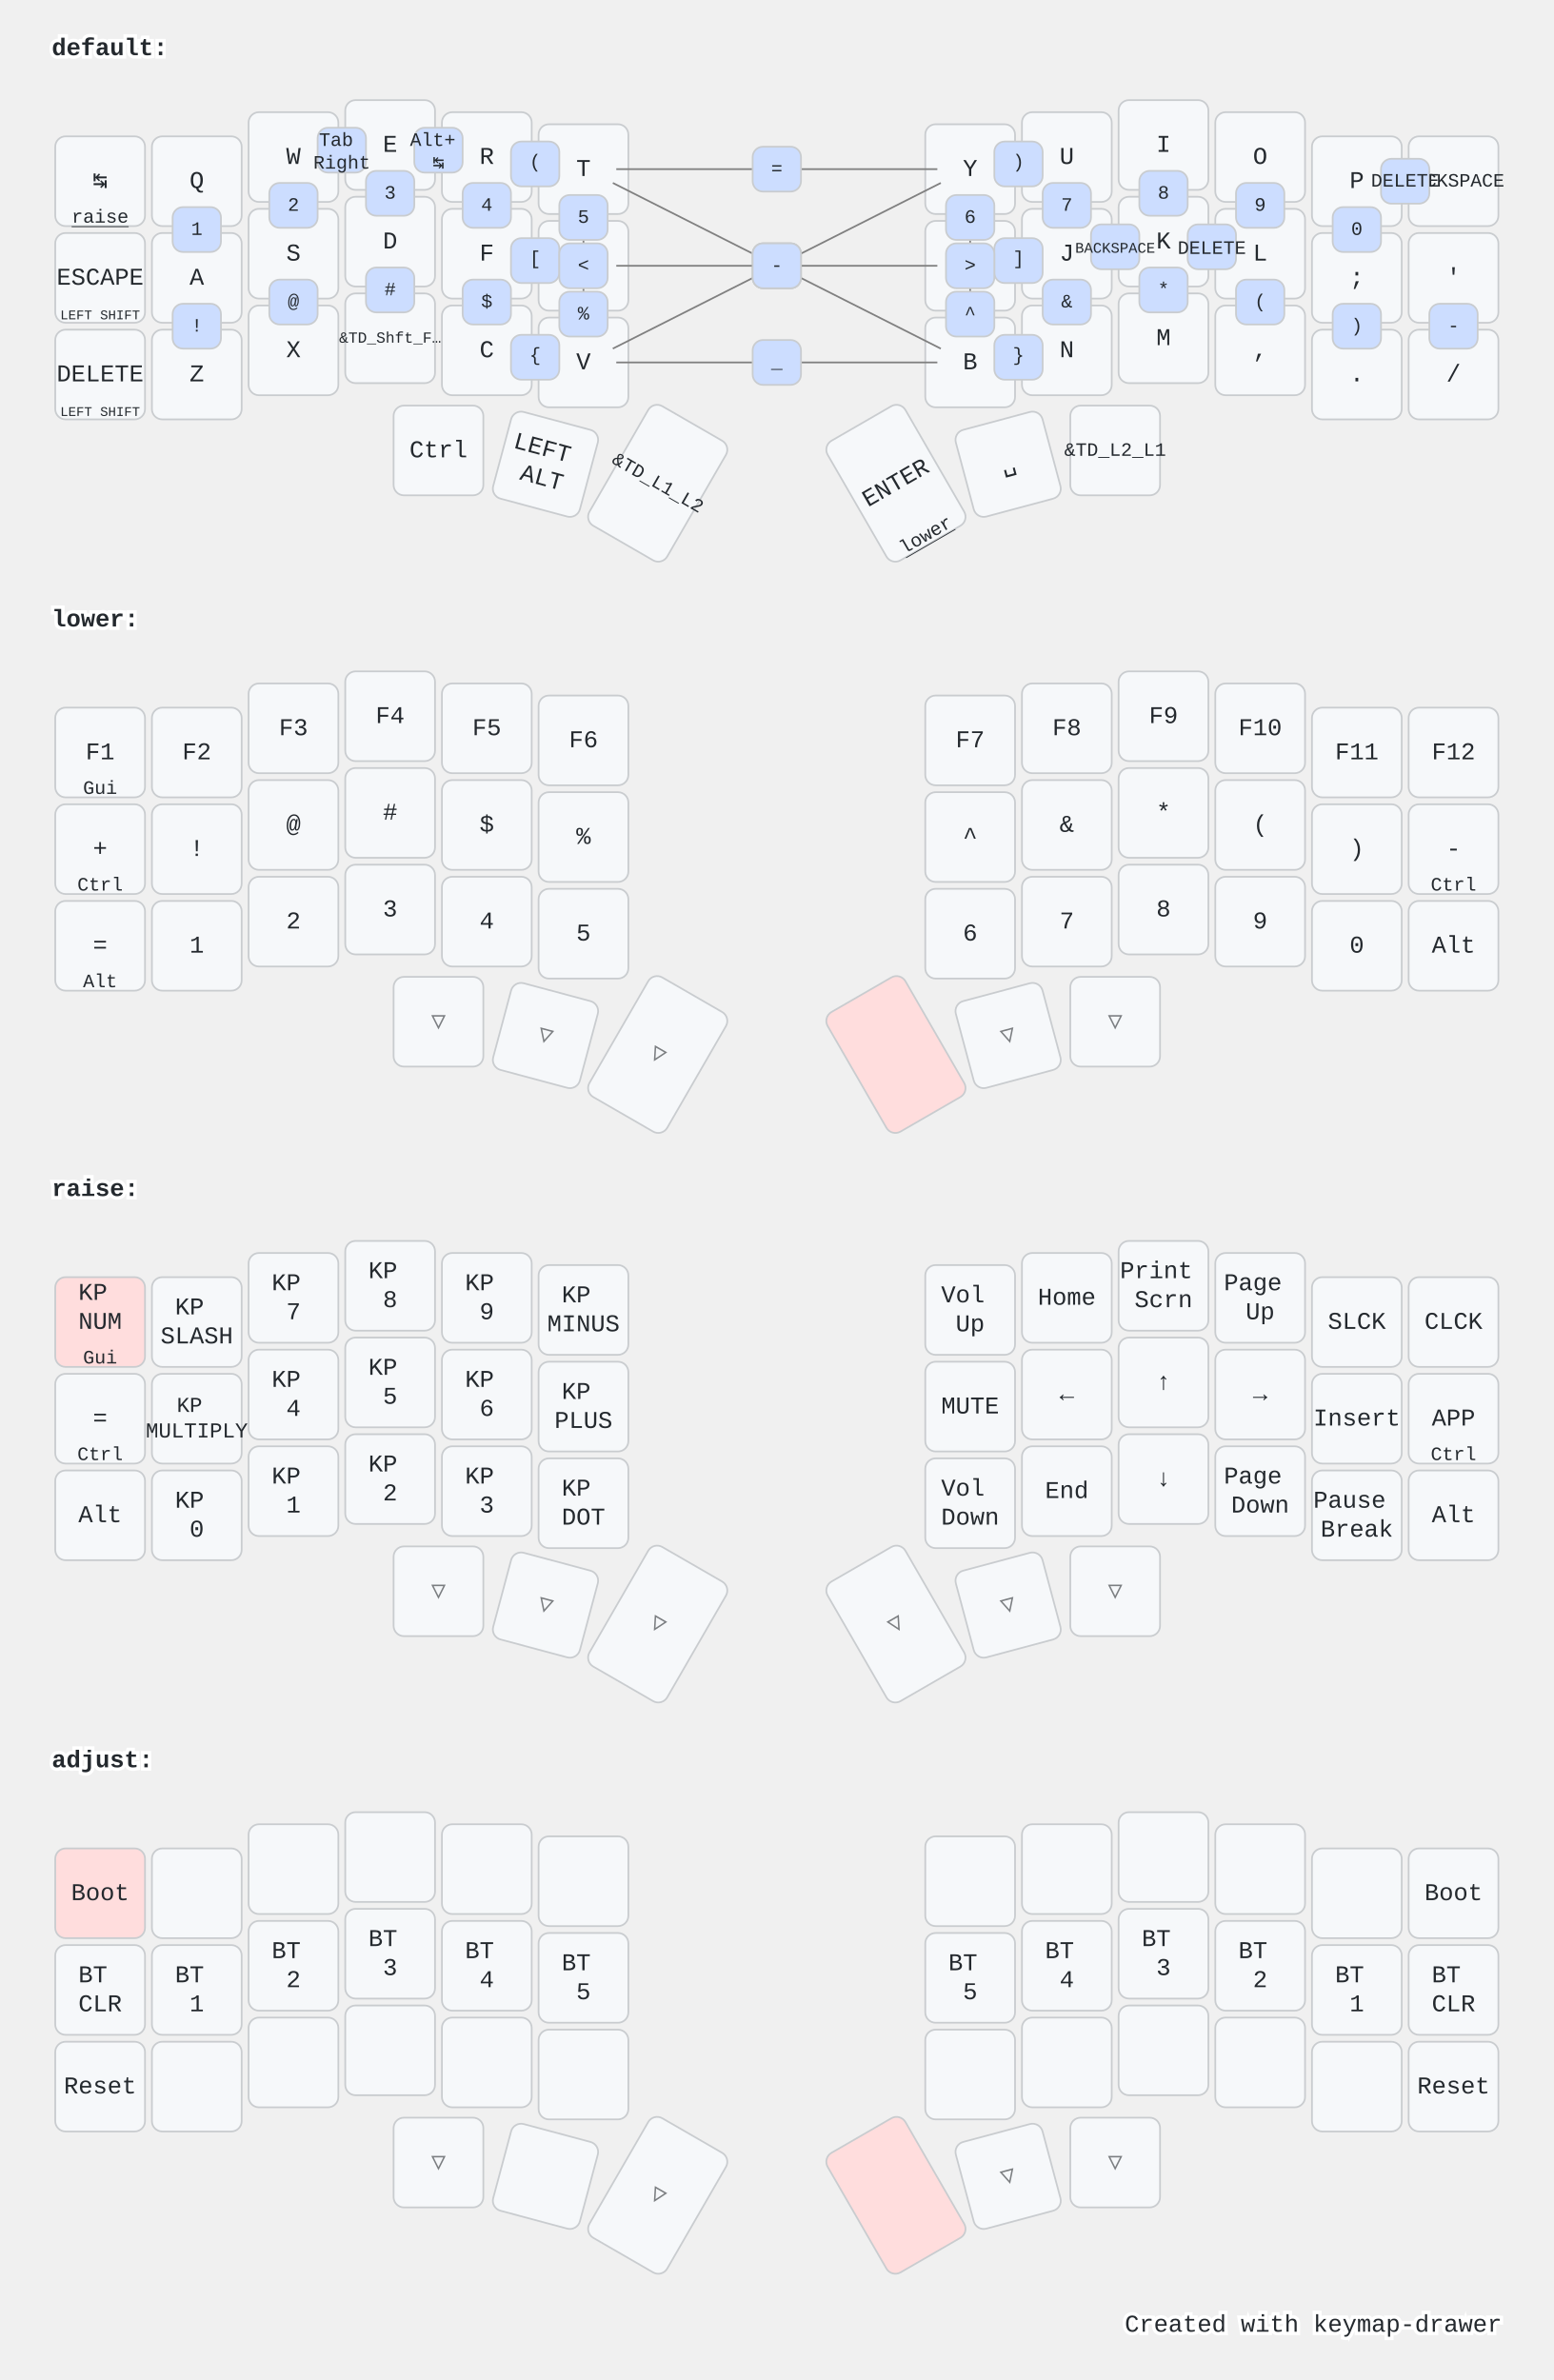
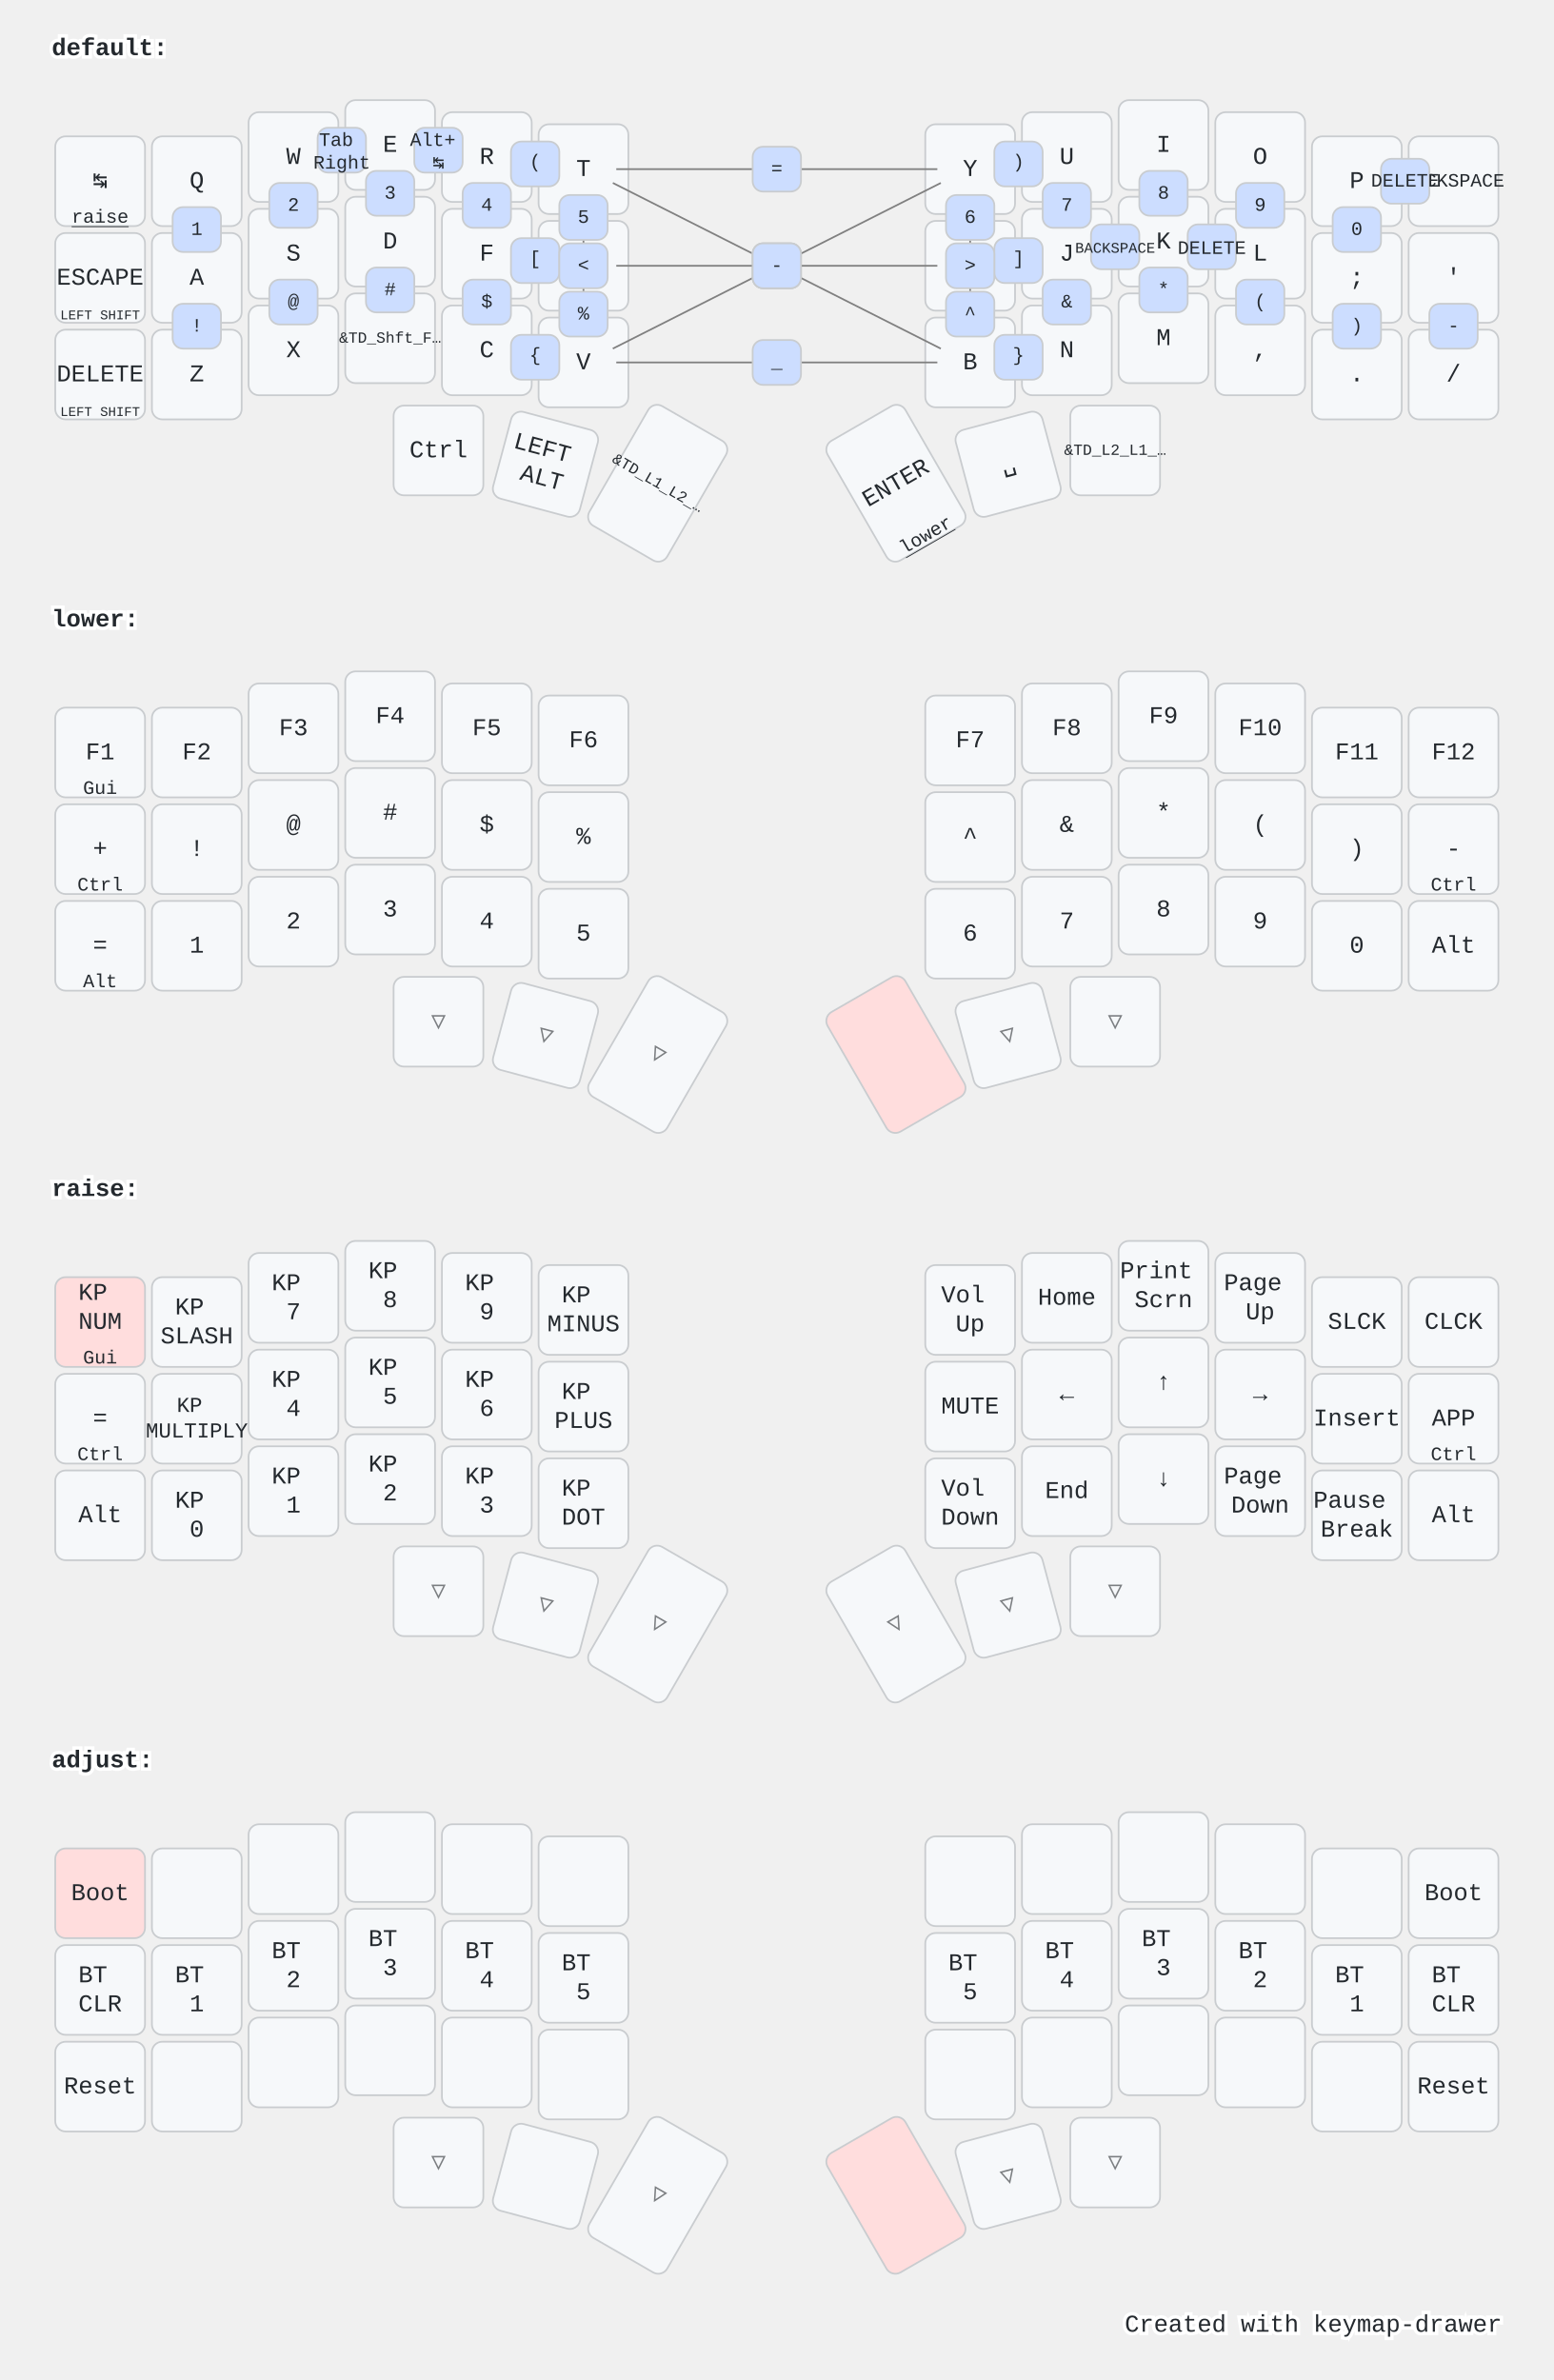
<svg xmlns="http://www.w3.org/2000/svg" width="900" height="1379" viewBox="0 0 900 1379" class="keymap">
  <style>/* inherit to force styles through use tags */
svg path {
    fill: inherit;
}

/* font and background color specifications */
svg.keymap {
    font-family: SFMono-Regular,Consolas,Liberation Mono,Menlo,monospace;
    font-size: 14px;
    font-kerning: normal;
    text-rendering: optimizeLegibility;
    fill: #24292e;
}

/* default key styling */
rect.key {
    fill: #f6f8fa;
}

rect.key, rect.combo {
    stroke: #c9cccf;
    stroke-width: 1;
}

/* default key side styling, only used is draw_key_sides is set */
rect.side {
    filter: brightness(90%);
}

/* color accent for combo boxes */
rect.combo, rect.combo-separate {
    fill: #cdf;
}

/* color accent for held keys */
rect.held, rect.combo.held {
    fill: #fdd;
}

/* color accent for ghost (optional) keys */
rect.ghost, rect.combo.ghost {
    stroke-dasharray: 4, 4;
    stroke-width: 2;
}

text {
    text-anchor: middle;
    dominant-baseline: middle;
}

/* styling for layer labels */
text.label {
    font-weight: bold;
    text-anchor: start;
    stroke: white;
    stroke-width: 4;
    paint-order: stroke;
}

/* styling for optional footer */
text.footer {
    text-anchor: end;
    dominant-baseline: auto;
    stroke: white;
    stroke-width: 4;
    paint-order: stroke;
}

/* styling for combo tap, and key hold/shifted label text */
text.combo, text.hold, text.shifted {
    font-size: 11px;
}

text.hold {
    text-anchor: middle;
    dominant-baseline: auto;
}

text.shifted {
    text-anchor: middle;
    dominant-baseline: hanging;
}

text.layer-activator {
    text-decoration: underline;
}

/* styling for hold/shifted label text in combo box */
text.combo.hold, text.combo.shifted {
    font-size: 8px;
}

/* lighter symbol for transparent keys */
text.trans {
    fill: #7b7e81;
}

/* styling for combo dendrons */
path.combo {
    stroke-width: 1;
    stroke: gray;
    fill: none;
}

/* Start Tabler Icons Cleanup */
/* cannot use height/width with glyphs */
.icon-tabler &gt; path {
    fill: inherit;
    stroke: inherit;
    stroke-width: 2;
}
/* hide tabler's default box */
.icon-tabler &gt; path[stroke="none"][fill="none"] {
    visibility: hidden;
}
/* End Tabler Icons Cleanup */

@media (prefers-color-scheme: dark) {
svg.keymap { fill: #d1d6db; }
rect.key { fill: #3f4750; }
rect.key, rect.combo { stroke: #60666c; }
rect.combo, rect.combo-separate { fill: #1f3d7a; }
rect.held, rect.combo.held { fill: #854747; }
text.label, text.footer { stroke: black; }
text.trans { fill: #7e8184; }
path.combo { stroke: #7f7f7f; }

}</style>
  <g transform="translate(30, 0)" class="layer-default">
    <text x="0" y="28" class="label" id="default">default:</text>
    <g transform="translate(0, 56)">
      <g transform="translate(28, 49)" class="key keypos-0">
        <rect rx="6" ry="6" x="-26" y="-26" width="52" height="52" class="key" />
        <text x="0" y="0" class="key tap">↹</text>
        <a href="#raise">
          <text x="0" y="24" class="key hold layer-activator">raise</text>
        </a>
      </g>
      <g transform="translate(84, 49)" class="key keypos-1">
        <rect rx="6" ry="6" x="-26" y="-26" width="52" height="52" class="key" />
        <text x="0" y="0" class="key tap">Q</text>
      </g>
      <g transform="translate(140, 35)" class="key keypos-2">
        <rect rx="6" ry="6" x="-26" y="-26" width="52" height="52" class="key" />
        <text x="0" y="0" class="key tap">W</text>
      </g>
      <g transform="translate(196, 28)" class="key keypos-3">
        <rect rx="6" ry="6" x="-26" y="-26" width="52" height="52" class="key" />
        <text x="0" y="0" class="key tap">E</text>
      </g>
      <g transform="translate(252, 35)" class="key keypos-4">
        <rect rx="6" ry="6" x="-26" y="-26" width="52" height="52" class="key" />
        <text x="0" y="0" class="key tap">R</text>
      </g>
      <g transform="translate(308, 42)" class="key keypos-5">
        <rect rx="6" ry="6" x="-26" y="-26" width="52" height="52" class="key" />
        <text x="0" y="0" class="key tap">T</text>
      </g>
      <g transform="translate(532, 42)" class="key keypos-6">
        <rect rx="6" ry="6" x="-26" y="-26" width="52" height="52" class="key" />
        <text x="0" y="0" class="key tap">Y</text>
      </g>
      <g transform="translate(588, 35)" class="key keypos-7">
        <rect rx="6" ry="6" x="-26" y="-26" width="52" height="52" class="key" />
        <text x="0" y="0" class="key tap">U</text>
      </g>
      <g transform="translate(644, 28)" class="key keypos-8">
        <rect rx="6" ry="6" x="-26" y="-26" width="52" height="52" class="key" />
        <text x="0" y="0" class="key tap">I</text>
      </g>
      <g transform="translate(700, 35)" class="key keypos-9">
        <rect rx="6" ry="6" x="-26" y="-26" width="52" height="52" class="key" />
        <text x="0" y="0" class="key tap">O</text>
      </g>
      <g transform="translate(756, 49)" class="key keypos-10">
        <rect rx="6" ry="6" x="-26" y="-26" width="52" height="52" class="key" />
        <text x="0" y="0" class="key tap">P</text>
      </g>
      <g transform="translate(812, 49)" class="key keypos-11">
        <rect rx="6" ry="6" x="-26" y="-26" width="52" height="52" class="key" />
        <text x="0" y="0" class="key tap">
          <tspan style="font-size: 78%">BACKSPACE</tspan>
        </text>
      </g>
      <g transform="translate(28, 105)" class="key keypos-12">
        <rect rx="6" ry="6" x="-26" y="-26" width="52" height="52" class="key" />
        <text x="0" y="0" class="key tap">ESCAPE</text>
        <text x="0" y="24" class="key hold">
          <tspan style="font-size: 70%">LEFT SHIFT</tspan>
        </text>
      </g>
      <g transform="translate(84, 105)" class="key keypos-13">
        <rect rx="6" ry="6" x="-26" y="-26" width="52" height="52" class="key" />
        <text x="0" y="0" class="key tap">A</text>
      </g>
      <g transform="translate(140, 91)" class="key keypos-14">
        <rect rx="6" ry="6" x="-26" y="-26" width="52" height="52" class="key" />
        <text x="0" y="0" class="key tap">S</text>
      </g>
      <g transform="translate(196, 84)" class="key keypos-15">
        <rect rx="6" ry="6" x="-26" y="-26" width="52" height="52" class="key" />
        <text x="0" y="0" class="key tap">D</text>
      </g>
      <g transform="translate(252, 91)" class="key keypos-16">
        <rect rx="6" ry="6" x="-26" y="-26" width="52" height="52" class="key" />
        <text x="0" y="0" class="key tap">F</text>
      </g>
      <g transform="translate(308, 98)" class="key keypos-17">
        <rect rx="6" ry="6" x="-26" y="-26" width="52" height="52" class="key" />
        <text x="0" y="0" class="key tap">G</text>
      </g>
      <g transform="translate(532, 98)" class="key keypos-18">
        <rect rx="6" ry="6" x="-26" y="-26" width="52" height="52" class="key" />
        <text x="0" y="0" class="key tap">H</text>
      </g>
      <g transform="translate(588, 91)" class="key keypos-19">
        <rect rx="6" ry="6" x="-26" y="-26" width="52" height="52" class="key" />
        <text x="0" y="0" class="key tap">J</text>
      </g>
      <g transform="translate(644, 84)" class="key keypos-20">
        <rect rx="6" ry="6" x="-26" y="-26" width="52" height="52" class="key" />
        <text x="0" y="0" class="key tap">K</text>
      </g>
      <g transform="translate(700, 91)" class="key keypos-21">
        <rect rx="6" ry="6" x="-26" y="-26" width="52" height="52" class="key" />
        <text x="0" y="0" class="key tap">L</text>
      </g>
      <g transform="translate(756, 105)" class="key keypos-22">
        <rect rx="6" ry="6" x="-26" y="-26" width="52" height="52" class="key" />
        <text x="0" y="0" class="key tap">;</text>
      </g>
      <g transform="translate(812, 105)" class="key keypos-23">
        <rect rx="6" ry="6" x="-26" y="-26" width="52" height="52" class="key" />
        <text x="0" y="0" class="key tap">'</text>
      </g>
      <g transform="translate(28, 161)" class="key keypos-24">
        <rect rx="6" ry="6" x="-26" y="-26" width="52" height="52" class="key" />
        <text x="0" y="0" class="key tap">DELETE</text>
        <text x="0" y="24" class="key hold">
          <tspan style="font-size: 70%">LEFT SHIFT</tspan>
        </text>
      </g>
      <g transform="translate(84, 161)" class="key keypos-25">
        <rect rx="6" ry="6" x="-26" y="-26" width="52" height="52" class="key" />
        <text x="0" y="0" class="key tap">Z</text>
      </g>
      <g transform="translate(140, 147)" class="key keypos-26">
        <rect rx="6" ry="6" x="-26" y="-26" width="52" height="52" class="key" />
        <text x="0" y="0" class="key tap">X</text>
      </g>
      <g transform="translate(196, 140)" class="key keypos-27">
        <rect rx="6" ry="6" x="-26" y="-26" width="52" height="52" class="key" />
        <text x="0" y="0" class="key tap">
          <tspan style="font-size: 64%">&amp;TD_Shft_F…</tspan>
        </text>
      </g>
      <g transform="translate(252, 147)" class="key keypos-28">
        <rect rx="6" ry="6" x="-26" y="-26" width="52" height="52" class="key" />
        <text x="0" y="0" class="key tap">C</text>
      </g>
      <g transform="translate(308, 154)" class="key keypos-29">
        <rect rx="6" ry="6" x="-26" y="-26" width="52" height="52" class="key" />
        <text x="0" y="0" class="key tap">V</text>
      </g>
      <g transform="translate(532, 154)" class="key keypos-30">
        <rect rx="6" ry="6" x="-26" y="-26" width="52" height="52" class="key" />
        <text x="0" y="0" class="key tap">B</text>
      </g>
      <g transform="translate(588, 147)" class="key keypos-31">
        <rect rx="6" ry="6" x="-26" y="-26" width="52" height="52" class="key" />
        <text x="0" y="0" class="key tap">N</text>
      </g>
      <g transform="translate(644, 140)" class="key keypos-32">
        <rect rx="6" ry="6" x="-26" y="-26" width="52" height="52" class="key" />
        <text x="0" y="0" class="key tap">M</text>
      </g>
      <g transform="translate(700, 147)" class="key keypos-33">
        <rect rx="6" ry="6" x="-26" y="-26" width="52" height="52" class="key" />
        <text x="0" y="0" class="key tap">,</text>
      </g>
      <g transform="translate(756, 161)" class="key keypos-34">
        <rect rx="6" ry="6" x="-26" y="-26" width="52" height="52" class="key" />
        <text x="0" y="0" class="key tap">.</text>
      </g>
      <g transform="translate(812, 161)" class="key keypos-35">
        <rect rx="6" ry="6" x="-26" y="-26" width="52" height="52" class="key" />
        <text x="0" y="0" class="key tap">/</text>
      </g>
      <g transform="translate(224, 205)" class="key keypos-36">
        <rect rx="6" ry="6" x="-26" y="-26" width="52" height="52" class="key" />
        <text x="0" y="0" class="key tap">Ctrl</text>
      </g>
      <g transform="translate(286, 213) rotate(15.0)" class="key keypos-37">
        <rect rx="6" ry="6" x="-26" y="-26" width="52" height="52" class="key" />
        <text x="0" y="0" class="key tap">
          <tspan x="0" dy="-0.6em">LEFT</tspan>
          <tspan x="0" dy="1.2em">ALT</tspan>
        </text>
      </g>
      <g transform="translate(351, 224) rotate(30.0)" class="key keypos-38">
        <rect rx="6" ry="6" x="-26" y="-40" width="52" height="80" class="key" />
        <text x="0" y="0" class="key tap">
-           <tspan style="font-size: 78%">&amp;TD_L1_L2</tspan>
+           <tspan style="font-size: 64%">&amp;TD_L1_L2_…</tspan>
        </text>
      </g>
      <g transform="translate(489, 224) rotate(-30.0)" class="key keypos-39">
        <rect rx="6" ry="6" x="-26" y="-40" width="52" height="80" class="key" />
        <text x="0" y="0" class="key tap">ENTER</text>
        <a href="#lower">
          <text x="0" y="38" class="key hold layer-activator">lower</text>
        </a>
      </g>
      <g transform="translate(554, 213) rotate(-15.0)" class="key keypos-40">
        <rect rx="6" ry="6" x="-26" y="-26" width="52" height="52" class="key" />
        <text x="0" y="0" class="key tap">␣</text>
      </g>
      <g transform="translate(616, 205)" class="key keypos-41">
        <rect rx="6" ry="6" x="-26" y="-26" width="52" height="52" class="key" />
        <text x="0" y="0" class="key tap">
-           <tspan style="font-size: 78%">&amp;TD_L2_L1</tspan>
+           <tspan style="font-size: 64%">&amp;TD_L2_L1_…</tspan>
        </text>
      </g>
      <g class="combo combopos-0">
        <path d="M420,98 l-95,-48" class="combo" />
        <path d="M420,98 l95,48" class="combo" />
        <rect rx="6" ry="6" x="406" y="85" width="28" height="26" class="combo" />
        <text x="420" y="98" class="combo tap">\</text>
      </g>
      <g class="combo combopos-1">
        <path d="M420,98 l-95,48" class="combo" />
        <path d="M420,98 l95,-48" class="combo" />
        <rect rx="6" ry="6" x="406" y="85" width="28" height="26" class="combo" />
        <text x="420" y="98" class="combo tap">/</text>
      </g>
      <g class="combo combopos-2">
        <rect rx="6" ry="6" x="266" y="26" width="28" height="26" class="combo" />
        <text x="280" y="38" class="combo tap">(</text>
      </g>
      <g class="combo combopos-3">
        <rect rx="6" ry="6" x="546" y="26" width="28" height="26" class="combo" />
        <text x="560" y="38" class="combo tap">)</text>
      </g>
      <g class="combo combopos-4">
        <rect rx="6" ry="6" x="266" y="138" width="28" height="26" class="combo" />
        <text x="280" y="150" class="combo tap">{</text>
      </g>
      <g class="combo combopos-5">
        <rect rx="6" ry="6" x="546" y="138" width="28" height="26" class="combo" />
        <text x="560" y="150" class="combo tap">}</text>
      </g>
      <g class="combo combopos-6">
        <rect rx="6" ry="6" x="266" y="82" width="28" height="26" class="combo" />
        <text x="280" y="94" class="combo tap">[</text>
      </g>
      <g class="combo combopos-7">
        <rect rx="6" ry="6" x="546" y="82" width="28" height="26" class="combo" />
        <text x="560" y="94" class="combo tap">]</text>
      </g>
      <g class="combo combopos-8">
        <rect rx="6" ry="6" x="602" y="74" width="28" height="26" class="combo" />
        <text x="616" y="88" class="combo tap">
          <tspan style="font-size: 78%">BACKSPACE</tspan>
        </text>
      </g>
      <g class="combo combopos-9">
        <rect rx="6" ry="6" x="658" y="74" width="28" height="26" class="combo" />
        <text x="672" y="88" class="combo tap">DELETE</text>
      </g>
      <g class="combo combopos-10">
        <rect rx="6" ry="6" x="770" y="36" width="28" height="26" class="combo" />
        <text x="784" y="49" class="combo tap">DELETE</text>
      </g>
      <g class="combo combopos-11">
        <path d="M420,98 l-93,0" class="combo" />
        <path d="M420,98 l93,0" class="combo" />
        <rect rx="6" ry="6" x="406" y="85" width="28" height="26" class="combo" />
        <text x="420" y="98" class="combo tap">-</text>
      </g>
      <g class="combo combopos-12">
        <path d="M420,154 l-93,0" class="combo" />
        <path d="M420,154 l93,0" class="combo" />
        <rect rx="6" ry="6" x="406" y="141" width="28" height="26" class="combo" />
        <text x="420" y="154" class="combo tap">_</text>
      </g>
      <g class="combo combopos-13">
        <path d="M420,42 l-93,0" class="combo" />
        <path d="M420,42 l93,0" class="combo" />
        <rect rx="6" ry="6" x="406" y="29" width="28" height="26" class="combo" />
        <text x="420" y="42" class="combo tap">=</text>
      </g>
      <g class="combo combopos-14">
        <path d="M308,98 l0,-37" class="combo" />
        <path d="M308,98 l0,37" class="combo" />
        <rect rx="6" ry="6" x="294" y="85" width="28" height="26" class="combo" />
        <text x="308" y="98" class="combo tap">&lt;</text>
      </g>
      <g class="combo combopos-15">
        <path d="M532,98 l0,-37" class="combo" />
        <path d="M532,98 l0,37" class="combo" />
        <rect rx="6" ry="6" x="518" y="85" width="28" height="26" class="combo" />
        <text x="532" y="98" class="combo tap">&gt;</text>
      </g>
      <g class="combo combopos-16">
        <rect rx="6" ry="6" x="70" y="64" width="28" height="26" class="combo" />
        <text x="84" y="77" class="combo tap">1</text>
      </g>
      <g class="combo combopos-17">
        <rect rx="6" ry="6" x="126" y="50" width="28" height="26" class="combo" />
        <text x="140" y="63" class="combo tap">2</text>
      </g>
      <g class="combo combopos-18">
        <rect rx="6" ry="6" x="182" y="43" width="28" height="26" class="combo" />
        <text x="196" y="56" class="combo tap">3</text>
      </g>
      <g class="combo combopos-19">
        <rect rx="6" ry="6" x="238" y="50" width="28" height="26" class="combo" />
        <text x="252" y="63" class="combo tap">4</text>
      </g>
      <g class="combo combopos-20">
        <rect rx="6" ry="6" x="294" y="57" width="28" height="26" class="combo" />
        <text x="308" y="70" class="combo tap">5</text>
      </g>
      <g class="combo combopos-21">
        <rect rx="6" ry="6" x="518" y="57" width="28" height="26" class="combo" />
        <text x="532" y="70" class="combo tap">6</text>
      </g>
      <g class="combo combopos-22">
        <rect rx="6" ry="6" x="574" y="50" width="28" height="26" class="combo" />
        <text x="588" y="63" class="combo tap">7</text>
      </g>
      <g class="combo combopos-23">
        <rect rx="6" ry="6" x="630" y="43" width="28" height="26" class="combo" />
        <text x="644" y="56" class="combo tap">8</text>
      </g>
      <g class="combo combopos-24">
        <rect rx="6" ry="6" x="686" y="50" width="28" height="26" class="combo" />
        <text x="700" y="63" class="combo tap">9</text>
      </g>
      <g class="combo combopos-25">
        <rect rx="6" ry="6" x="742" y="64" width="28" height="26" class="combo" />
        <text x="756" y="77" class="combo tap">0</text>
      </g>
      <g class="combo combopos-26">
        <rect rx="6" ry="6" x="70" y="120" width="28" height="26" class="combo" />
        <text x="84" y="133" class="combo tap">!</text>
      </g>
      <g class="combo combopos-27">
        <rect rx="6" ry="6" x="126" y="106" width="28" height="26" class="combo" />
        <text x="140" y="119" class="combo tap">@</text>
      </g>
      <g class="combo combopos-28">
        <rect rx="6" ry="6" x="182" y="99" width="28" height="26" class="combo" />
        <text x="196" y="112" class="combo tap">#</text>
      </g>
      <g class="combo combopos-29">
        <rect rx="6" ry="6" x="238" y="106" width="28" height="26" class="combo" />
        <text x="252" y="119" class="combo tap">$</text>
      </g>
      <g class="combo combopos-30">
        <rect rx="6" ry="6" x="294" y="113" width="28" height="26" class="combo" />
        <text x="308" y="126" class="combo tap">%</text>
      </g>
      <g class="combo combopos-31">
        <rect rx="6" ry="6" x="518" y="113" width="28" height="26" class="combo" />
        <text x="532" y="126" class="combo tap">^</text>
      </g>
      <g class="combo combopos-32">
        <rect rx="6" ry="6" x="574" y="106" width="28" height="26" class="combo" />
        <text x="588" y="119" class="combo tap">&amp;</text>
      </g>
      <g class="combo combopos-33">
        <rect rx="6" ry="6" x="630" y="99" width="28" height="26" class="combo" />
        <text x="644" y="112" class="combo tap">*</text>
      </g>
      <g class="combo combopos-34">
        <rect rx="6" ry="6" x="686" y="106" width="28" height="26" class="combo" />
        <text x="700" y="119" class="combo tap">(</text>
      </g>
      <g class="combo combopos-35">
        <rect rx="6" ry="6" x="742" y="120" width="28" height="26" class="combo" />
        <text x="756" y="133" class="combo tap">)</text>
      </g>
      <g class="combo combopos-36">
        <rect rx="6" ry="6" x="798" y="120" width="28" height="26" class="combo" />
        <text x="812" y="133" class="combo tap">-</text>
      </g>
      <g class="combo combopos-37">
        <rect rx="6" ry="6" x="210" y="18" width="28" height="26" class="combo" />
        <text x="224" y="32" class="combo tap">
          <tspan x="224" dy="-0.6em">Alt+</tspan>
          <tspan x="224" dy="1.2em">↹</tspan>
        </text>
      </g>
      <g class="combo combopos-38">
        <rect rx="6" ry="6" x="154" y="18" width="28" height="26" class="combo" />
        <text x="168" y="32" class="combo tap">
          <tspan x="168" dy="-0.6em">Tab</tspan>
          <tspan x="168" dy="1.2em">Right</tspan>
        </text>
      </g>
    </g>
  </g>
  <g transform="translate(30, 331)" class="layer-lower">
    <text x="0" y="28" class="label" id="lower">lower:</text>
    <g transform="translate(0, 56)">
      <g transform="translate(28, 49)" class="key keypos-0">
        <rect rx="6" ry="6" x="-26" y="-26" width="52" height="52" class="key" />
        <text x="0" y="0" class="key tap">F1</text>
        <text x="0" y="24" class="key hold">Gui</text>
      </g>
      <g transform="translate(84, 49)" class="key keypos-1">
        <rect rx="6" ry="6" x="-26" y="-26" width="52" height="52" class="key" />
        <text x="0" y="0" class="key tap">F2</text>
      </g>
      <g transform="translate(140, 35)" class="key keypos-2">
        <rect rx="6" ry="6" x="-26" y="-26" width="52" height="52" class="key" />
        <text x="0" y="0" class="key tap">F3</text>
      </g>
      <g transform="translate(196, 28)" class="key keypos-3">
        <rect rx="6" ry="6" x="-26" y="-26" width="52" height="52" class="key" />
        <text x="0" y="0" class="key tap">F4</text>
      </g>
      <g transform="translate(252, 35)" class="key keypos-4">
        <rect rx="6" ry="6" x="-26" y="-26" width="52" height="52" class="key" />
        <text x="0" y="0" class="key tap">F5</text>
      </g>
      <g transform="translate(308, 42)" class="key keypos-5">
        <rect rx="6" ry="6" x="-26" y="-26" width="52" height="52" class="key" />
        <text x="0" y="0" class="key tap">F6</text>
      </g>
      <g transform="translate(532, 42)" class="key keypos-6">
        <rect rx="6" ry="6" x="-26" y="-26" width="52" height="52" class="key" />
        <text x="0" y="0" class="key tap">F7</text>
      </g>
      <g transform="translate(588, 35)" class="key keypos-7">
        <rect rx="6" ry="6" x="-26" y="-26" width="52" height="52" class="key" />
        <text x="0" y="0" class="key tap">F8</text>
      </g>
      <g transform="translate(644, 28)" class="key keypos-8">
        <rect rx="6" ry="6" x="-26" y="-26" width="52" height="52" class="key" />
        <text x="0" y="0" class="key tap">F9</text>
      </g>
      <g transform="translate(700, 35)" class="key keypos-9">
        <rect rx="6" ry="6" x="-26" y="-26" width="52" height="52" class="key" />
        <text x="0" y="0" class="key tap">F10</text>
      </g>
      <g transform="translate(756, 49)" class="key keypos-10">
        <rect rx="6" ry="6" x="-26" y="-26" width="52" height="52" class="key" />
        <text x="0" y="0" class="key tap">F11</text>
      </g>
      <g transform="translate(812, 49)" class="key keypos-11">
        <rect rx="6" ry="6" x="-26" y="-26" width="52" height="52" class="key" />
        <text x="0" y="0" class="key tap">F12</text>
      </g>
      <g transform="translate(28, 105)" class="key keypos-12">
        <rect rx="6" ry="6" x="-26" y="-26" width="52" height="52" class="key" />
        <text x="0" y="0" class="key tap">+</text>
        <text x="0" y="24" class="key hold">Ctrl</text>
      </g>
      <g transform="translate(84, 105)" class="key keypos-13">
        <rect rx="6" ry="6" x="-26" y="-26" width="52" height="52" class="key" />
        <text x="0" y="0" class="key tap">!</text>
      </g>
      <g transform="translate(140, 91)" class="key keypos-14">
        <rect rx="6" ry="6" x="-26" y="-26" width="52" height="52" class="key" />
        <text x="0" y="0" class="key tap">@</text>
      </g>
      <g transform="translate(196, 84)" class="key keypos-15">
        <rect rx="6" ry="6" x="-26" y="-26" width="52" height="52" class="key" />
        <text x="0" y="0" class="key tap">#</text>
      </g>
      <g transform="translate(252, 91)" class="key keypos-16">
        <rect rx="6" ry="6" x="-26" y="-26" width="52" height="52" class="key" />
        <text x="0" y="0" class="key tap">$</text>
      </g>
      <g transform="translate(308, 98)" class="key keypos-17">
        <rect rx="6" ry="6" x="-26" y="-26" width="52" height="52" class="key" />
        <text x="0" y="0" class="key tap">%</text>
      </g>
      <g transform="translate(532, 98)" class="key keypos-18">
        <rect rx="6" ry="6" x="-26" y="-26" width="52" height="52" class="key" />
        <text x="0" y="0" class="key tap">^</text>
      </g>
      <g transform="translate(588, 91)" class="key keypos-19">
        <rect rx="6" ry="6" x="-26" y="-26" width="52" height="52" class="key" />
        <text x="0" y="0" class="key tap">&amp;</text>
      </g>
      <g transform="translate(644, 84)" class="key keypos-20">
        <rect rx="6" ry="6" x="-26" y="-26" width="52" height="52" class="key" />
        <text x="0" y="0" class="key tap">*</text>
      </g>
      <g transform="translate(700, 91)" class="key keypos-21">
        <rect rx="6" ry="6" x="-26" y="-26" width="52" height="52" class="key" />
        <text x="0" y="0" class="key tap">(</text>
      </g>
      <g transform="translate(756, 105)" class="key keypos-22">
        <rect rx="6" ry="6" x="-26" y="-26" width="52" height="52" class="key" />
        <text x="0" y="0" class="key tap">)</text>
      </g>
      <g transform="translate(812, 105)" class="key keypos-23">
        <rect rx="6" ry="6" x="-26" y="-26" width="52" height="52" class="key" />
        <text x="0" y="0" class="key tap">-</text>
        <text x="0" y="24" class="key hold">Ctrl</text>
      </g>
      <g transform="translate(28, 161)" class="key keypos-24">
        <rect rx="6" ry="6" x="-26" y="-26" width="52" height="52" class="key" />
        <text x="0" y="0" class="key tap">=</text>
        <text x="0" y="24" class="key hold">Alt</text>
      </g>
      <g transform="translate(84, 161)" class="key keypos-25">
        <rect rx="6" ry="6" x="-26" y="-26" width="52" height="52" class="key" />
        <text x="0" y="0" class="key tap">1</text>
      </g>
      <g transform="translate(140, 147)" class="key keypos-26">
        <rect rx="6" ry="6" x="-26" y="-26" width="52" height="52" class="key" />
        <text x="0" y="0" class="key tap">2</text>
      </g>
      <g transform="translate(196, 140)" class="key keypos-27">
        <rect rx="6" ry="6" x="-26" y="-26" width="52" height="52" class="key" />
        <text x="0" y="0" class="key tap">3</text>
      </g>
      <g transform="translate(252, 147)" class="key keypos-28">
        <rect rx="6" ry="6" x="-26" y="-26" width="52" height="52" class="key" />
        <text x="0" y="0" class="key tap">4</text>
      </g>
      <g transform="translate(308, 154)" class="key keypos-29">
        <rect rx="6" ry="6" x="-26" y="-26" width="52" height="52" class="key" />
        <text x="0" y="0" class="key tap">5</text>
      </g>
      <g transform="translate(532, 154)" class="key keypos-30">
        <rect rx="6" ry="6" x="-26" y="-26" width="52" height="52" class="key" />
        <text x="0" y="0" class="key tap">6</text>
      </g>
      <g transform="translate(588, 147)" class="key keypos-31">
        <rect rx="6" ry="6" x="-26" y="-26" width="52" height="52" class="key" />
        <text x="0" y="0" class="key tap">7</text>
      </g>
      <g transform="translate(644, 140)" class="key keypos-32">
        <rect rx="6" ry="6" x="-26" y="-26" width="52" height="52" class="key" />
        <text x="0" y="0" class="key tap">8</text>
      </g>
      <g transform="translate(700, 147)" class="key keypos-33">
        <rect rx="6" ry="6" x="-26" y="-26" width="52" height="52" class="key" />
        <text x="0" y="0" class="key tap">9</text>
      </g>
      <g transform="translate(756, 161)" class="key keypos-34">
        <rect rx="6" ry="6" x="-26" y="-26" width="52" height="52" class="key" />
        <text x="0" y="0" class="key tap">0</text>
      </g>
      <g transform="translate(812, 161)" class="key keypos-35">
        <rect rx="6" ry="6" x="-26" y="-26" width="52" height="52" class="key" />
        <text x="0" y="0" class="key tap">Alt</text>
      </g>
      <g transform="translate(224, 205)" class="key trans keypos-36">
        <rect rx="6" ry="6" x="-26" y="-26" width="52" height="52" class="key trans" />
        <text x="0" y="0" class="key trans tap">▽</text>
      </g>
      <g transform="translate(286, 213) rotate(15.0)" class="key trans keypos-37">
        <rect rx="6" ry="6" x="-26" y="-26" width="52" height="52" class="key trans" />
        <text x="0" y="0" class="key trans tap">▽</text>
      </g>
      <g transform="translate(351, 224) rotate(30.0)" class="key trans keypos-38">
        <rect rx="6" ry="6" x="-26" y="-40" width="52" height="80" class="key trans" />
        <text x="0" y="0" class="key trans tap">▽</text>
      </g>
      <g transform="translate(489, 224) rotate(-30.0)" class="key held keypos-39">
        <rect rx="6" ry="6" x="-26" y="-40" width="52" height="80" class="key held" />
      </g>
      <g transform="translate(554, 213) rotate(-15.0)" class="key trans keypos-40">
        <rect rx="6" ry="6" x="-26" y="-26" width="52" height="52" class="key trans" />
        <text x="0" y="0" class="key trans tap">▽</text>
      </g>
      <g transform="translate(616, 205)" class="key trans keypos-41">
        <rect rx="6" ry="6" x="-26" y="-26" width="52" height="52" class="key trans" />
        <text x="0" y="0" class="key trans tap">▽</text>
      </g>
    </g>
  </g>
  <g transform="translate(30, 661)" class="layer-raise">
    <text x="0" y="28" class="label" id="raise">raise:</text>
    <g transform="translate(0, 56)">
      <g transform="translate(28, 49)" class="key held keypos-0">
        <rect rx="6" ry="6" x="-26" y="-26" width="52" height="52" class="key held" />
        <text x="0" y="0" class="key held tap">
          <tspan x="0" dy="-1.2em">KP</tspan>
          <tspan x="0" dy="1.2em">NUM</tspan>
        </text>
        <text x="0" y="24" class="key held hold">Gui</text>
      </g>
      <g transform="translate(84, 49)" class="key keypos-1">
        <rect rx="6" ry="6" x="-26" y="-26" width="52" height="52" class="key" />
        <text x="0" y="0" class="key tap">
          <tspan x="0" dy="-0.6em">KP</tspan>
          <tspan x="0" dy="1.2em">SLASH</tspan>
        </text>
      </g>
      <g transform="translate(140, 35)" class="key keypos-2">
        <rect rx="6" ry="6" x="-26" y="-26" width="52" height="52" class="key" />
        <text x="0" y="0" class="key tap">
          <tspan x="0" dy="-0.6em">KP</tspan>
          <tspan x="0" dy="1.2em">7</tspan>
        </text>
      </g>
      <g transform="translate(196, 28)" class="key keypos-3">
        <rect rx="6" ry="6" x="-26" y="-26" width="52" height="52" class="key" />
        <text x="0" y="0" class="key tap">
          <tspan x="0" dy="-0.6em">KP</tspan>
          <tspan x="0" dy="1.2em">8</tspan>
        </text>
      </g>
      <g transform="translate(252, 35)" class="key keypos-4">
        <rect rx="6" ry="6" x="-26" y="-26" width="52" height="52" class="key" />
        <text x="0" y="0" class="key tap">
          <tspan x="0" dy="-0.6em">KP</tspan>
          <tspan x="0" dy="1.2em">9</tspan>
        </text>
      </g>
      <g transform="translate(308, 42)" class="key keypos-5">
        <rect rx="6" ry="6" x="-26" y="-26" width="52" height="52" class="key" />
        <text x="0" y="0" class="key tap">
          <tspan x="0" dy="-0.6em">KP</tspan>
          <tspan x="0" dy="1.2em">MINUS</tspan>
        </text>
      </g>
      <g transform="translate(532, 42)" class="key keypos-6">
        <rect rx="6" ry="6" x="-26" y="-26" width="52" height="52" class="key" />
        <text x="0" y="0" class="key tap">
          <tspan x="0" dy="-0.6em">Vol</tspan>
          <tspan x="0" dy="1.2em">Up</tspan>
        </text>
      </g>
      <g transform="translate(588, 35)" class="key keypos-7">
        <rect rx="6" ry="6" x="-26" y="-26" width="52" height="52" class="key" />
        <text x="0" y="0" class="key tap">Home</text>
      </g>
      <g transform="translate(644, 28)" class="key keypos-8">
        <rect rx="6" ry="6" x="-26" y="-26" width="52" height="52" class="key" />
        <text x="0" y="0" class="key tap">
          <tspan x="0" dy="-0.6em">Print</tspan>
          <tspan x="0" dy="1.2em">Scrn</tspan>
        </text>
      </g>
      <g transform="translate(700, 35)" class="key keypos-9">
        <rect rx="6" ry="6" x="-26" y="-26" width="52" height="52" class="key" />
        <text x="0" y="0" class="key tap">
          <tspan x="0" dy="-0.6em">Page</tspan>
          <tspan x="0" dy="1.2em">Up</tspan>
        </text>
      </g>
      <g transform="translate(756, 49)" class="key keypos-10">
        <rect rx="6" ry="6" x="-26" y="-26" width="52" height="52" class="key" />
        <text x="0" y="0" class="key tap">SLCK</text>
      </g>
      <g transform="translate(812, 49)" class="key keypos-11">
        <rect rx="6" ry="6" x="-26" y="-26" width="52" height="52" class="key" />
        <text x="0" y="0" class="key tap">CLCK</text>
      </g>
      <g transform="translate(28, 105)" class="key keypos-12">
        <rect rx="6" ry="6" x="-26" y="-26" width="52" height="52" class="key" />
        <text x="0" y="0" class="key tap">=</text>
        <text x="0" y="24" class="key hold">Ctrl</text>
      </g>
      <g transform="translate(84, 105)" class="key keypos-13">
        <rect rx="6" ry="6" x="-26" y="-26" width="52" height="52" class="key" />
        <text x="0" y="0" class="key tap">
          <tspan x="0" dy="-0.6em" style="font-size: 88%">KP</tspan>
          <tspan x="0" dy="1.2em" style="font-size: 88%">MULTIPLY</tspan>
        </text>
      </g>
      <g transform="translate(140, 91)" class="key keypos-14">
        <rect rx="6" ry="6" x="-26" y="-26" width="52" height="52" class="key" />
        <text x="0" y="0" class="key tap">
          <tspan x="0" dy="-0.6em">KP</tspan>
          <tspan x="0" dy="1.2em">4</tspan>
        </text>
      </g>
      <g transform="translate(196, 84)" class="key keypos-15">
        <rect rx="6" ry="6" x="-26" y="-26" width="52" height="52" class="key" />
        <text x="0" y="0" class="key tap">
          <tspan x="0" dy="-0.6em">KP</tspan>
          <tspan x="0" dy="1.2em">5</tspan>
        </text>
      </g>
      <g transform="translate(252, 91)" class="key keypos-16">
        <rect rx="6" ry="6" x="-26" y="-26" width="52" height="52" class="key" />
        <text x="0" y="0" class="key tap">
          <tspan x="0" dy="-0.6em">KP</tspan>
          <tspan x="0" dy="1.2em">6</tspan>
        </text>
      </g>
      <g transform="translate(308, 98)" class="key keypos-17">
        <rect rx="6" ry="6" x="-26" y="-26" width="52" height="52" class="key" />
        <text x="0" y="0" class="key tap">
          <tspan x="0" dy="-0.6em">KP</tspan>
          <tspan x="0" dy="1.2em">PLUS</tspan>
        </text>
      </g>
      <g transform="translate(532, 98)" class="key keypos-18">
        <rect rx="6" ry="6" x="-26" y="-26" width="52" height="52" class="key" />
        <text x="0" y="0" class="key tap">MUTE</text>
      </g>
      <g transform="translate(588, 91)" class="key keypos-19">
        <rect rx="6" ry="6" x="-26" y="-26" width="52" height="52" class="key" />
        <text x="0" y="0" class="key tap">←</text>
      </g>
      <g transform="translate(644, 84)" class="key keypos-20">
        <rect rx="6" ry="6" x="-26" y="-26" width="52" height="52" class="key" />
        <text x="0" y="0" class="key tap">↑</text>
      </g>
      <g transform="translate(700, 91)" class="key keypos-21">
        <rect rx="6" ry="6" x="-26" y="-26" width="52" height="52" class="key" />
        <text x="0" y="0" class="key tap">→</text>
      </g>
      <g transform="translate(756, 105)" class="key keypos-22">
        <rect rx="6" ry="6" x="-26" y="-26" width="52" height="52" class="key" />
        <text x="0" y="0" class="key tap">Insert</text>
      </g>
      <g transform="translate(812, 105)" class="key keypos-23">
        <rect rx="6" ry="6" x="-26" y="-26" width="52" height="52" class="key" />
        <text x="0" y="0" class="key tap">APP</text>
        <text x="0" y="24" class="key hold">Ctrl</text>
      </g>
      <g transform="translate(28, 161)" class="key keypos-24">
        <rect rx="6" ry="6" x="-26" y="-26" width="52" height="52" class="key" />
        <text x="0" y="0" class="key tap">Alt</text>
      </g>
      <g transform="translate(84, 161)" class="key keypos-25">
        <rect rx="6" ry="6" x="-26" y="-26" width="52" height="52" class="key" />
        <text x="0" y="0" class="key tap">
          <tspan x="0" dy="-0.6em">KP</tspan>
          <tspan x="0" dy="1.2em">0</tspan>
        </text>
      </g>
      <g transform="translate(140, 147)" class="key keypos-26">
        <rect rx="6" ry="6" x="-26" y="-26" width="52" height="52" class="key" />
        <text x="0" y="0" class="key tap">
          <tspan x="0" dy="-0.6em">KP</tspan>
          <tspan x="0" dy="1.2em">1</tspan>
        </text>
      </g>
      <g transform="translate(196, 140)" class="key keypos-27">
        <rect rx="6" ry="6" x="-26" y="-26" width="52" height="52" class="key" />
        <text x="0" y="0" class="key tap">
          <tspan x="0" dy="-0.6em">KP</tspan>
          <tspan x="0" dy="1.2em">2</tspan>
        </text>
      </g>
      <g transform="translate(252, 147)" class="key keypos-28">
        <rect rx="6" ry="6" x="-26" y="-26" width="52" height="52" class="key" />
        <text x="0" y="0" class="key tap">
          <tspan x="0" dy="-0.6em">KP</tspan>
          <tspan x="0" dy="1.2em">3</tspan>
        </text>
      </g>
      <g transform="translate(308, 154)" class="key keypos-29">
        <rect rx="6" ry="6" x="-26" y="-26" width="52" height="52" class="key" />
        <text x="0" y="0" class="key tap">
          <tspan x="0" dy="-0.6em">KP</tspan>
          <tspan x="0" dy="1.2em">DOT</tspan>
        </text>
      </g>
      <g transform="translate(532, 154)" class="key keypos-30">
        <rect rx="6" ry="6" x="-26" y="-26" width="52" height="52" class="key" />
        <text x="0" y="0" class="key tap">
          <tspan x="0" dy="-0.6em">Vol</tspan>
          <tspan x="0" dy="1.2em">Down</tspan>
        </text>
      </g>
      <g transform="translate(588, 147)" class="key keypos-31">
        <rect rx="6" ry="6" x="-26" y="-26" width="52" height="52" class="key" />
        <text x="0" y="0" class="key tap">End</text>
      </g>
      <g transform="translate(644, 140)" class="key keypos-32">
        <rect rx="6" ry="6" x="-26" y="-26" width="52" height="52" class="key" />
        <text x="0" y="0" class="key tap">↓</text>
      </g>
      <g transform="translate(700, 147)" class="key keypos-33">
        <rect rx="6" ry="6" x="-26" y="-26" width="52" height="52" class="key" />
        <text x="0" y="0" class="key tap">
          <tspan x="0" dy="-0.6em">Page</tspan>
          <tspan x="0" dy="1.2em">Down</tspan>
        </text>
      </g>
      <g transform="translate(756, 161)" class="key keypos-34">
        <rect rx="6" ry="6" x="-26" y="-26" width="52" height="52" class="key" />
        <text x="0" y="0" class="key tap">
          <tspan x="0" dy="-0.6em">Pause</tspan>
          <tspan x="0" dy="1.2em">Break</tspan>
        </text>
      </g>
      <g transform="translate(812, 161)" class="key keypos-35">
        <rect rx="6" ry="6" x="-26" y="-26" width="52" height="52" class="key" />
        <text x="0" y="0" class="key tap">Alt</text>
      </g>
      <g transform="translate(224, 205)" class="key trans keypos-36">
        <rect rx="6" ry="6" x="-26" y="-26" width="52" height="52" class="key trans" />
        <text x="0" y="0" class="key trans tap">▽</text>
      </g>
      <g transform="translate(286, 213) rotate(15.0)" class="key trans keypos-37">
        <rect rx="6" ry="6" x="-26" y="-26" width="52" height="52" class="key trans" />
        <text x="0" y="0" class="key trans tap">▽</text>
      </g>
      <g transform="translate(351, 224) rotate(30.0)" class="key trans keypos-38">
        <rect rx="6" ry="6" x="-26" y="-40" width="52" height="80" class="key trans" />
        <text x="0" y="0" class="key trans tap">▽</text>
      </g>
      <g transform="translate(489, 224) rotate(-30.0)" class="key trans keypos-39">
        <rect rx="6" ry="6" x="-26" y="-40" width="52" height="80" class="key trans" />
        <text x="0" y="0" class="key trans tap">▽</text>
      </g>
      <g transform="translate(554, 213) rotate(-15.0)" class="key trans keypos-40">
        <rect rx="6" ry="6" x="-26" y="-26" width="52" height="52" class="key trans" />
        <text x="0" y="0" class="key trans tap">▽</text>
      </g>
      <g transform="translate(616, 205)" class="key trans keypos-41">
        <rect rx="6" ry="6" x="-26" y="-26" width="52" height="52" class="key trans" />
        <text x="0" y="0" class="key trans tap">▽</text>
      </g>
    </g>
  </g>
  <g transform="translate(30, 992)" class="layer-adjust">
    <text x="0" y="28" class="label" id="adjust">adjust:</text>
    <g transform="translate(0, 56)">
      <g transform="translate(28, 49)" class="key held keypos-0">
        <rect rx="6" ry="6" x="-26" y="-26" width="52" height="52" class="key held" />
        <text x="0" y="0" class="key held tap">Boot</text>
      </g>
      <g transform="translate(84, 49)" class="key keypos-1">
        <rect rx="6" ry="6" x="-26" y="-26" width="52" height="52" class="key" />
      </g>
      <g transform="translate(140, 35)" class="key keypos-2">
        <rect rx="6" ry="6" x="-26" y="-26" width="52" height="52" class="key" />
      </g>
      <g transform="translate(196, 28)" class="key keypos-3">
        <rect rx="6" ry="6" x="-26" y="-26" width="52" height="52" class="key" />
      </g>
      <g transform="translate(252, 35)" class="key keypos-4">
        <rect rx="6" ry="6" x="-26" y="-26" width="52" height="52" class="key" />
      </g>
      <g transform="translate(308, 42)" class="key keypos-5">
        <rect rx="6" ry="6" x="-26" y="-26" width="52" height="52" class="key" />
      </g>
      <g transform="translate(532, 42)" class="key keypos-6">
        <rect rx="6" ry="6" x="-26" y="-26" width="52" height="52" class="key" />
      </g>
      <g transform="translate(588, 35)" class="key keypos-7">
        <rect rx="6" ry="6" x="-26" y="-26" width="52" height="52" class="key" />
      </g>
      <g transform="translate(644, 28)" class="key keypos-8">
        <rect rx="6" ry="6" x="-26" y="-26" width="52" height="52" class="key" />
      </g>
      <g transform="translate(700, 35)" class="key keypos-9">
        <rect rx="6" ry="6" x="-26" y="-26" width="52" height="52" class="key" />
      </g>
      <g transform="translate(756, 49)" class="key keypos-10">
        <rect rx="6" ry="6" x="-26" y="-26" width="52" height="52" class="key" />
      </g>
      <g transform="translate(812, 49)" class="key keypos-11">
        <rect rx="6" ry="6" x="-26" y="-26" width="52" height="52" class="key" />
        <text x="0" y="0" class="key tap">Boot</text>
      </g>
      <g transform="translate(28, 105)" class="key keypos-12">
        <rect rx="6" ry="6" x="-26" y="-26" width="52" height="52" class="key" />
        <text x="0" y="0" class="key tap">
          <tspan x="0" dy="-0.6em">BT</tspan>
          <tspan x="0" dy="1.2em">CLR</tspan>
        </text>
      </g>
      <g transform="translate(84, 105)" class="key keypos-13">
        <rect rx="6" ry="6" x="-26" y="-26" width="52" height="52" class="key" />
        <text x="0" y="0" class="key tap">
          <tspan x="0" dy="-0.6em">BT</tspan>
          <tspan x="0" dy="1.2em">1</tspan>
        </text>
      </g>
      <g transform="translate(140, 91)" class="key keypos-14">
        <rect rx="6" ry="6" x="-26" y="-26" width="52" height="52" class="key" />
        <text x="0" y="0" class="key tap">
          <tspan x="0" dy="-0.6em">BT</tspan>
          <tspan x="0" dy="1.2em">2</tspan>
        </text>
      </g>
      <g transform="translate(196, 84)" class="key keypos-15">
        <rect rx="6" ry="6" x="-26" y="-26" width="52" height="52" class="key" />
        <text x="0" y="0" class="key tap">
          <tspan x="0" dy="-0.6em">BT</tspan>
          <tspan x="0" dy="1.2em">3</tspan>
        </text>
      </g>
      <g transform="translate(252, 91)" class="key keypos-16">
        <rect rx="6" ry="6" x="-26" y="-26" width="52" height="52" class="key" />
        <text x="0" y="0" class="key tap">
          <tspan x="0" dy="-0.6em">BT</tspan>
          <tspan x="0" dy="1.2em">4</tspan>
        </text>
      </g>
      <g transform="translate(308, 98)" class="key keypos-17">
        <rect rx="6" ry="6" x="-26" y="-26" width="52" height="52" class="key" />
        <text x="0" y="0" class="key tap">
          <tspan x="0" dy="-0.6em">BT</tspan>
          <tspan x="0" dy="1.2em">5</tspan>
        </text>
      </g>
      <g transform="translate(532, 98)" class="key keypos-18">
        <rect rx="6" ry="6" x="-26" y="-26" width="52" height="52" class="key" />
        <text x="0" y="0" class="key tap">
          <tspan x="0" dy="-0.6em">BT</tspan>
          <tspan x="0" dy="1.2em">5</tspan>
        </text>
      </g>
      <g transform="translate(588, 91)" class="key keypos-19">
        <rect rx="6" ry="6" x="-26" y="-26" width="52" height="52" class="key" />
        <text x="0" y="0" class="key tap">
          <tspan x="0" dy="-0.6em">BT</tspan>
          <tspan x="0" dy="1.2em">4</tspan>
        </text>
      </g>
      <g transform="translate(644, 84)" class="key keypos-20">
        <rect rx="6" ry="6" x="-26" y="-26" width="52" height="52" class="key" />
        <text x="0" y="0" class="key tap">
          <tspan x="0" dy="-0.6em">BT</tspan>
          <tspan x="0" dy="1.2em">3</tspan>
        </text>
      </g>
      <g transform="translate(700, 91)" class="key keypos-21">
        <rect rx="6" ry="6" x="-26" y="-26" width="52" height="52" class="key" />
        <text x="0" y="0" class="key tap">
          <tspan x="0" dy="-0.6em">BT</tspan>
          <tspan x="0" dy="1.2em">2</tspan>
        </text>
      </g>
      <g transform="translate(756, 105)" class="key keypos-22">
        <rect rx="6" ry="6" x="-26" y="-26" width="52" height="52" class="key" />
        <text x="0" y="0" class="key tap">
          <tspan x="0" dy="-0.6em">BT</tspan>
          <tspan x="0" dy="1.2em">1</tspan>
        </text>
      </g>
      <g transform="translate(812, 105)" class="key keypos-23">
        <rect rx="6" ry="6" x="-26" y="-26" width="52" height="52" class="key" />
        <text x="0" y="0" class="key tap">
          <tspan x="0" dy="-0.6em">BT</tspan>
          <tspan x="0" dy="1.2em">CLR</tspan>
        </text>
      </g>
      <g transform="translate(28, 161)" class="key keypos-24">
        <rect rx="6" ry="6" x="-26" y="-26" width="52" height="52" class="key" />
        <text x="0" y="0" class="key tap">Reset</text>
      </g>
      <g transform="translate(84, 161)" class="key keypos-25">
        <rect rx="6" ry="6" x="-26" y="-26" width="52" height="52" class="key" />
      </g>
      <g transform="translate(140, 147)" class="key keypos-26">
        <rect rx="6" ry="6" x="-26" y="-26" width="52" height="52" class="key" />
      </g>
      <g transform="translate(196, 140)" class="key keypos-27">
        <rect rx="6" ry="6" x="-26" y="-26" width="52" height="52" class="key" />
      </g>
      <g transform="translate(252, 147)" class="key keypos-28">
        <rect rx="6" ry="6" x="-26" y="-26" width="52" height="52" class="key" />
      </g>
      <g transform="translate(308, 154)" class="key keypos-29">
        <rect rx="6" ry="6" x="-26" y="-26" width="52" height="52" class="key" />
      </g>
      <g transform="translate(532, 154)" class="key keypos-30">
        <rect rx="6" ry="6" x="-26" y="-26" width="52" height="52" class="key" />
      </g>
      <g transform="translate(588, 147)" class="key keypos-31">
        <rect rx="6" ry="6" x="-26" y="-26" width="52" height="52" class="key" />
      </g>
      <g transform="translate(644, 140)" class="key keypos-32">
        <rect rx="6" ry="6" x="-26" y="-26" width="52" height="52" class="key" />
      </g>
      <g transform="translate(700, 147)" class="key keypos-33">
        <rect rx="6" ry="6" x="-26" y="-26" width="52" height="52" class="key" />
      </g>
      <g transform="translate(756, 161)" class="key keypos-34">
        <rect rx="6" ry="6" x="-26" y="-26" width="52" height="52" class="key" />
      </g>
      <g transform="translate(812, 161)" class="key keypos-35">
        <rect rx="6" ry="6" x="-26" y="-26" width="52" height="52" class="key" />
        <text x="0" y="0" class="key tap">Reset</text>
      </g>
      <g transform="translate(224, 205)" class="key trans keypos-36">
        <rect rx="6" ry="6" x="-26" y="-26" width="52" height="52" class="key trans" />
        <text x="0" y="0" class="key trans tap">▽</text>
      </g>
      <g transform="translate(286, 213) rotate(15.0)" class="key keypos-37">
        <rect rx="6" ry="6" x="-26" y="-26" width="52" height="52" class="key" />
      </g>
      <g transform="translate(351, 224) rotate(30.0)" class="key trans keypos-38">
        <rect rx="6" ry="6" x="-26" y="-40" width="52" height="80" class="key trans" />
        <text x="0" y="0" class="key trans tap">▽</text>
      </g>
      <g transform="translate(489, 224) rotate(-30.0)" class="key held keypos-39">
        <rect rx="6" ry="6" x="-26" y="-40" width="52" height="80" class="key held" />
      </g>
      <g transform="translate(554, 213) rotate(-15.0)" class="key trans keypos-40">
        <rect rx="6" ry="6" x="-26" y="-26" width="52" height="52" class="key trans" />
        <text x="0" y="0" class="key trans tap">▽</text>
      </g>
      <g transform="translate(616, 205)" class="key trans keypos-41">
        <rect rx="6" ry="6" x="-26" y="-26" width="52" height="52" class="key trans" />
        <text x="0" y="0" class="key trans tap">▽</text>
      </g>
    </g>
  </g>
  <text x="870.0" y="1351.0" class="footer">Created with <a href="https://github.com/caksoylar/keymap-drawer">keymap-drawer</a>
  </text>
</svg>
